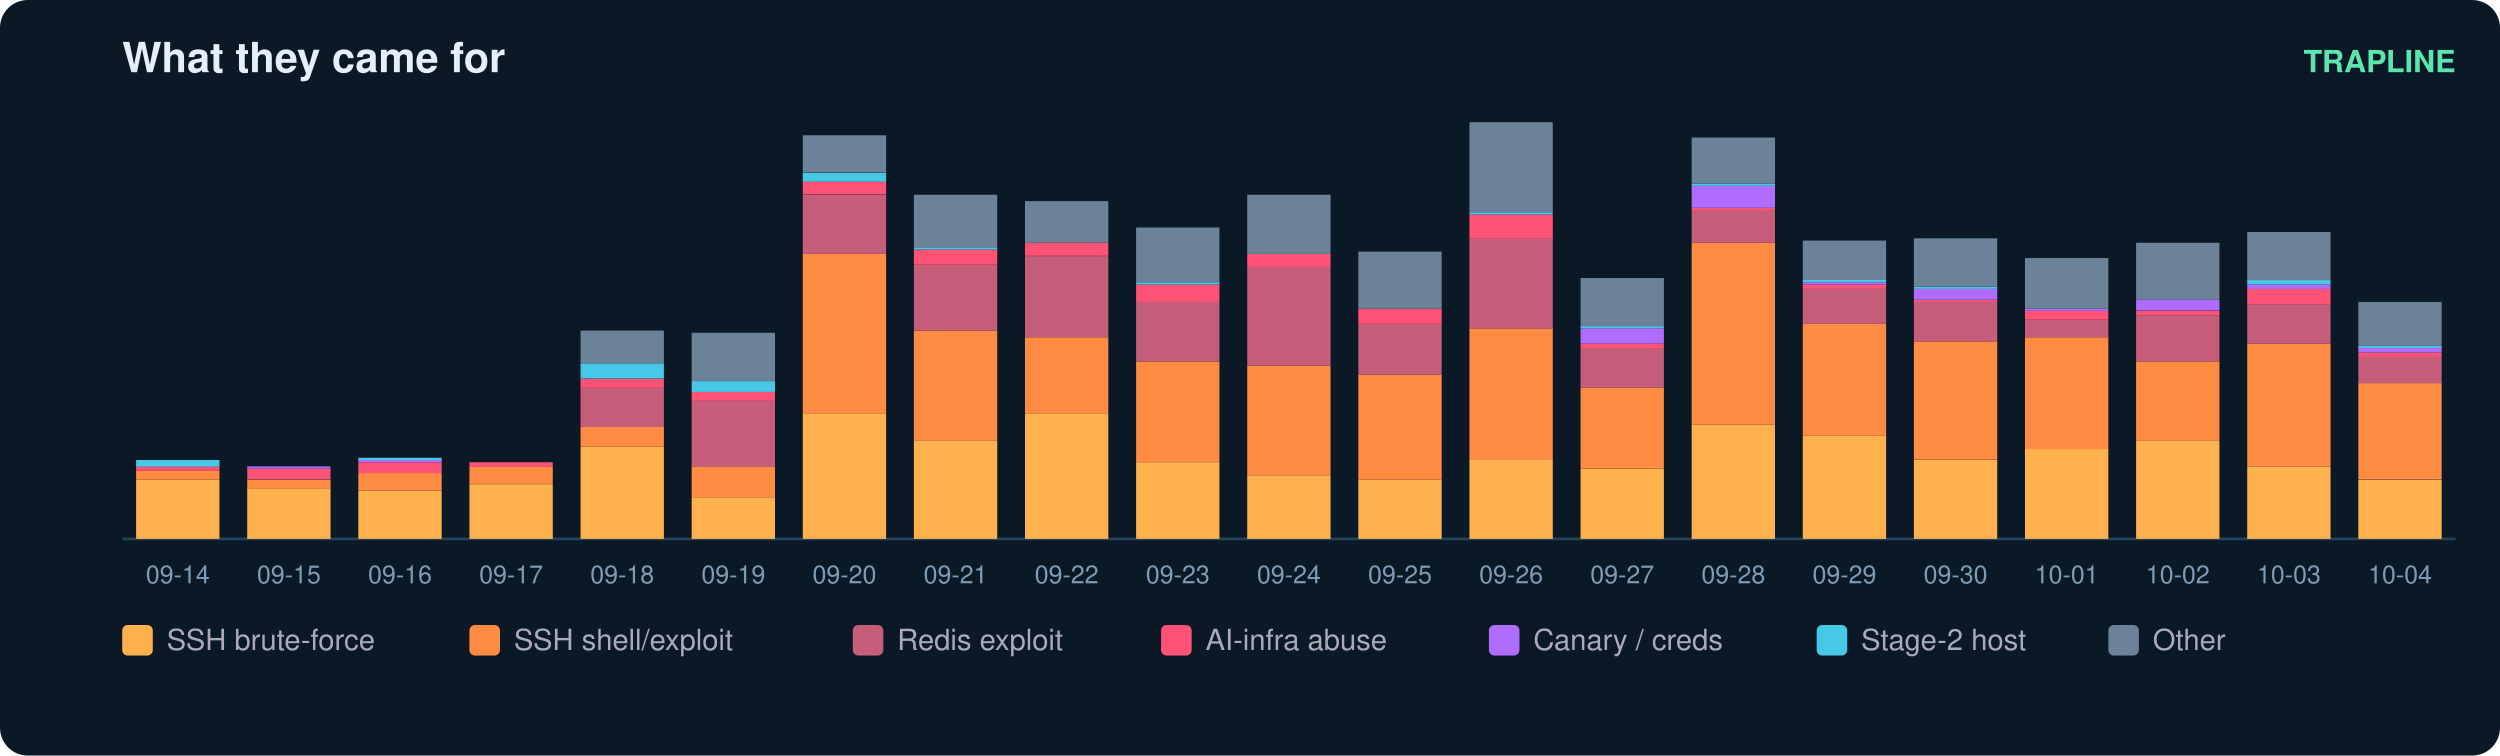
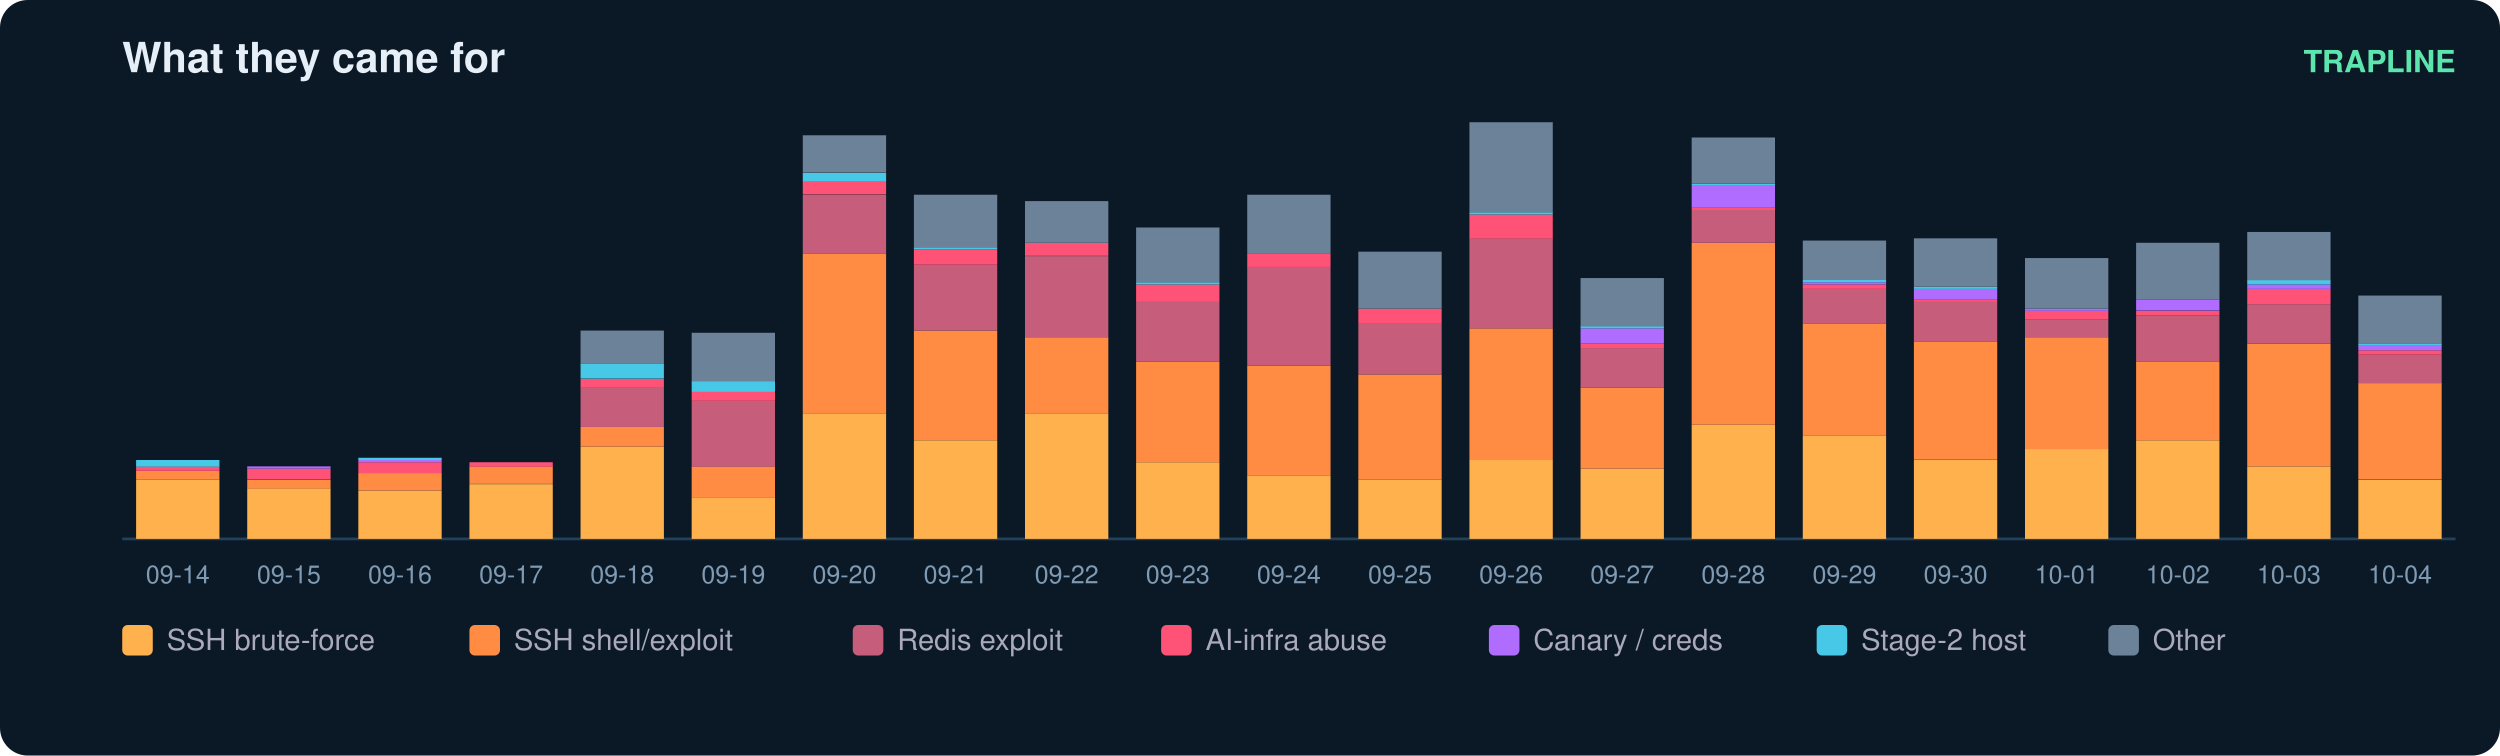
<svg xmlns="http://www.w3.org/2000/svg" width="900" height="272" viewBox="0 0 900 272" font-family="ui-sans-serif,Segoe UI,Helvetica,Arial">
  <rect width="900" height="272" rx="10" fill="#0b1826" />
  <text x="44" y="26" fill="#e6eff7" font-size="15" font-weight="700">What they came for</text>
  <text x="884" y="26" fill="#5ce6ad" font-size="11" text-anchor="end" font-weight="600">TRAPLINE</text>
  <line x1="44" y1="194" x2="884" y2="194" stroke="#22415a" />
  <rect x="49" y="172.7" width="30" height="21.3" fill="#ffb14e" />
  <rect x="49" y="169.5" width="30" height="3.2" fill="#ff8c42" />
  <rect x="49" y="167.9" width="30" height="1.6" fill="#ff5277" />
  <rect x="49" y="165.6" width="30" height="2.4" fill="#46c8e6" />
  <text x="64.0" y="210.0" fill="#7f9bb3" font-size="9" text-anchor="middle">09-14</text>
  <rect x="89" y="175.8" width="30" height="18.2" fill="#ffb14e" />
  <rect x="89" y="172.7" width="30" height="3.2" fill="#ff8c42" />
  <rect x="89" y="168.7" width="30" height="3.9" fill="#ff5277" />
  <rect x="89" y="167.9" width="30" height="0.8" fill="#b06cff" />
  <text x="104.0" y="210.0" fill="#7f9bb3" font-size="9" text-anchor="middle">09-15</text>
  <rect x="129" y="176.6" width="30" height="17.4" fill="#ffb14e" />
  <rect x="129" y="170.3" width="30" height="6.3" fill="#ff8c42" />
  <rect x="129" y="166.4" width="30" height="3.9" fill="#ff5277" />
  <rect x="129" y="165.6" width="30" height="0.8" fill="#b06cff" />
  <rect x="129" y="164.8" width="30" height="0.8" fill="#46c8e6" />
  <text x="144.0" y="210.0" fill="#7f9bb3" font-size="9" text-anchor="middle">09-16</text>
  <rect x="169" y="174.3" width="30" height="19.7" fill="#ffb14e" />
  <rect x="169" y="167.9" width="30" height="6.3" fill="#ff8c42" />
  <rect x="169" y="166.4" width="30" height="1.6" fill="#ff5277" />
  <text x="184.0" y="210.0" fill="#7f9bb3" font-size="9" text-anchor="middle">09-17</text>
  <rect x="209" y="160.8" width="30" height="33.2" fill="#ffb14e" />
  <rect x="209" y="153.7" width="30" height="7.1" fill="#ff8c42" />
  <rect x="209" y="139.5" width="30" height="14.2" fill="#c65d7b" />
  <rect x="209" y="136.4" width="30" height="3.2" fill="#ff5277" />
  <rect x="209" y="130.8" width="30" height="5.5" fill="#46c8e6" />
  <rect x="209" y="119.0" width="30" height="11.8" fill="#6b8299" />
  <text x="224.0" y="210.0" fill="#7f9bb3" font-size="9" text-anchor="middle">09-18</text>
  <rect x="249" y="179.0" width="30" height="15.0" fill="#ffb14e" />
  <rect x="249" y="167.9" width="30" height="11.1" fill="#ff8c42" />
  <rect x="249" y="144.3" width="30" height="23.7" fill="#c65d7b" />
  <rect x="249" y="141.1" width="30" height="3.2" fill="#ff5277" />
  <rect x="249" y="137.2" width="30" height="3.9" fill="#46c8e6" />
  <rect x="249" y="119.8" width="30" height="17.4" fill="#6b8299" />
  <text x="264.0" y="210.0" fill="#7f9bb3" font-size="9" text-anchor="middle">09-19</text>
  <rect x="289" y="149.0" width="30" height="45.0" fill="#ffb14e" />
  <rect x="289" y="91.4" width="30" height="57.6" fill="#ff8c42" />
  <rect x="289" y="70.1" width="30" height="21.3" fill="#c65d7b" />
  <rect x="289" y="65.3" width="30" height="4.7" fill="#ff5277" />
  <rect x="289" y="62.2" width="30" height="3.2" fill="#46c8e6" />
  <rect x="289" y="48.7" width="30" height="13.4" fill="#6b8299" />
  <text x="304.0" y="210.0" fill="#7f9bb3" font-size="9" text-anchor="middle">09-20</text>
  <rect x="329" y="158.5" width="30" height="35.5" fill="#ffb14e" />
  <rect x="329" y="119.0" width="30" height="39.5" fill="#ff8c42" />
  <rect x="329" y="95.3" width="30" height="23.7" fill="#c65d7b" />
  <rect x="329" y="89.8" width="30" height="5.5" fill="#ff5277" />
  <rect x="329" y="89.0" width="30" height="0.8" fill="#46c8e6" />
  <rect x="329" y="70.1" width="30" height="18.9" fill="#6b8299" />
  <text x="344.0" y="210.0" fill="#7f9bb3" font-size="9" text-anchor="middle">09-21</text>
  <rect x="369" y="149.0" width="30" height="45.0" fill="#ffb14e" />
  <rect x="369" y="121.4" width="30" height="27.6" fill="#ff8c42" />
  <rect x="369" y="92.2" width="30" height="29.2" fill="#c65d7b" />
  <rect x="369" y="87.4" width="30" height="4.7" fill="#ff5277" />
  <rect x="369" y="72.4" width="30" height="15.0" fill="#6b8299" />
  <text x="384.0" y="210.0" fill="#7f9bb3" font-size="9" text-anchor="middle">09-22</text>
  <rect x="409" y="166.4" width="30" height="27.6" fill="#ffb14e" />
  <rect x="409" y="130.1" width="30" height="36.3" fill="#ff8c42" />
  <rect x="409" y="108.7" width="30" height="21.3" fill="#c65d7b" />
  <rect x="409" y="102.4" width="30" height="6.3" fill="#ff5277" />
  <rect x="409" y="101.6" width="30" height="0.8" fill="#46c8e6" />
  <rect x="409" y="81.9" width="30" height="19.7" fill="#6b8299" />
  <text x="424.0" y="210.0" fill="#7f9bb3" font-size="9" text-anchor="middle">09-23</text>
  <rect x="449" y="171.1" width="30" height="22.9" fill="#ffb14e" />
  <rect x="449" y="131.6" width="30" height="39.5" fill="#ff8c42" />
  <rect x="449" y="96.1" width="30" height="35.5" fill="#c65d7b" />
  <rect x="449" y="91.4" width="30" height="4.7" fill="#ff5277" />
  <rect x="449" y="70.1" width="30" height="21.3" fill="#6b8299" />
  <text x="464.0" y="210.0" fill="#7f9bb3" font-size="9" text-anchor="middle">09-24</text>
  <rect x="489" y="172.7" width="30" height="21.3" fill="#ffb14e" />
  <rect x="489" y="134.8" width="30" height="37.9" fill="#ff8c42" />
  <rect x="489" y="116.6" width="30" height="18.2" fill="#c65d7b" />
  <rect x="489" y="111.1" width="30" height="5.5" fill="#ff5277" />
  <rect x="489" y="90.6" width="30" height="20.5" fill="#6b8299" />
  <text x="504.0" y="210.0" fill="#7f9bb3" font-size="9" text-anchor="middle">09-25</text>
  <rect x="529" y="165.6" width="30" height="28.4" fill="#ffb14e" />
  <rect x="529" y="118.2" width="30" height="47.4" fill="#ff8c42" />
  <rect x="529" y="85.8" width="30" height="32.4" fill="#c65d7b" />
  <rect x="529" y="77.2" width="30" height="8.7" fill="#ff5277" />
  <rect x="529" y="76.4" width="30" height="0.8" fill="#46c8e6" />
  <rect x="529" y="44.0" width="30" height="32.4" fill="#6b8299" />
  <text x="544.0" y="210.0" fill="#7f9bb3" font-size="9" text-anchor="middle">09-26</text>
  <rect x="569" y="168.7" width="30" height="25.3" fill="#ffb14e" />
  <rect x="569" y="139.5" width="30" height="29.2" fill="#ff8c42" />
  <rect x="569" y="125.3" width="30" height="14.2" fill="#c65d7b" />
  <rect x="569" y="123.7" width="30" height="1.6" fill="#ff5277" />
  <rect x="569" y="118.2" width="30" height="5.5" fill="#b06cff" />
  <rect x="569" y="117.4" width="30" height="0.8" fill="#46c8e6" />
  <rect x="569" y="100.1" width="30" height="17.4" fill="#6b8299" />
  <text x="584.0" y="210.0" fill="#7f9bb3" font-size="9" text-anchor="middle">09-27</text>
  <rect x="609" y="152.9" width="30" height="41.1" fill="#ffb14e" />
  <rect x="609" y="87.4" width="30" height="65.5" fill="#ff8c42" />
  <rect x="609" y="75.6" width="30" height="11.8" fill="#c65d7b" />
  <rect x="609" y="74.8" width="30" height="0.8" fill="#ff5277" />
  <rect x="609" y="66.9" width="30" height="7.9" fill="#b06cff" />
  <rect x="609" y="66.1" width="30" height="0.8" fill="#46c8e6" />
  <rect x="609" y="49.5" width="30" height="16.6" fill="#6b8299" />
  <text x="624.0" y="210.0" fill="#7f9bb3" font-size="9" text-anchor="middle">09-28</text>
  <rect x="649" y="156.9" width="30" height="37.1" fill="#ffb14e" />
  <rect x="649" y="116.6" width="30" height="40.3" fill="#ff8c42" />
  <rect x="649" y="104.0" width="30" height="12.6" fill="#c65d7b" />
  <rect x="649" y="102.4" width="30" height="1.6" fill="#ff5277" />
  <rect x="649" y="101.6" width="30" height="0.8" fill="#b06cff" />
  <rect x="649" y="100.8" width="30" height="0.8" fill="#46c8e6" />
  <rect x="649" y="86.6" width="30" height="14.2" fill="#6b8299" />
  <text x="664.0" y="210.0" fill="#7f9bb3" font-size="9" text-anchor="middle">09-29</text>
  <rect x="689" y="165.6" width="30" height="28.4" fill="#ffb14e" />
  <rect x="689" y="122.9" width="30" height="42.6" fill="#ff8c42" />
  <rect x="689" y="108.7" width="30" height="14.2" fill="#c65d7b" />
  <rect x="689" y="107.9" width="30" height="0.8" fill="#ff5277" />
  <rect x="689" y="104.0" width="30" height="3.9" fill="#b06cff" />
  <rect x="689" y="103.2" width="30" height="0.8" fill="#46c8e6" />
  <rect x="689" y="85.8" width="30" height="17.4" fill="#6b8299" />
  <text x="704.0" y="210.0" fill="#7f9bb3" font-size="9" text-anchor="middle">09-30</text>
  <rect x="729" y="161.6" width="30" height="32.4" fill="#ffb14e" />
  <rect x="729" y="121.4" width="30" height="40.3" fill="#ff8c42" />
  <rect x="729" y="115.1" width="30" height="6.3" fill="#c65d7b" />
  <rect x="729" y="111.9" width="30" height="3.2" fill="#ff5277" />
  <rect x="729" y="111.1" width="30" height="0.8" fill="#b06cff" />
  <rect x="729" y="92.9" width="30" height="18.2" fill="#6b8299" />
  <text x="744.0" y="210.0" fill="#7f9bb3" font-size="9" text-anchor="middle">10-01</text>
  <rect x="769" y="158.5" width="30" height="35.5" fill="#ffb14e" />
  <rect x="769" y="130.1" width="30" height="28.4" fill="#ff8c42" />
  <rect x="769" y="113.5" width="30" height="16.6" fill="#c65d7b" />
  <rect x="769" y="111.9" width="30" height="1.6" fill="#ff5277" />
  <rect x="769" y="107.9" width="30" height="3.9" fill="#b06cff" />
  <rect x="769" y="87.4" width="30" height="20.5" fill="#6b8299" />
  <text x="784.0" y="210.0" fill="#7f9bb3" font-size="9" text-anchor="middle">10-02</text>
  <rect x="809" y="167.9" width="30" height="26.1" fill="#ffb14e" />
  <rect x="809" y="123.7" width="30" height="44.2" fill="#ff8c42" />
  <rect x="809" y="109.5" width="30" height="14.2" fill="#c65d7b" />
  <rect x="809" y="104.0" width="30" height="5.5" fill="#ff5277" />
  <rect x="809" y="102.4" width="30" height="1.6" fill="#b06cff" />
  <rect x="809" y="100.8" width="30" height="1.6" fill="#46c8e6" />
  <rect x="809" y="83.5" width="30" height="17.4" fill="#6b8299" />
  <text x="824.0" y="210.0" fill="#7f9bb3" font-size="9" text-anchor="middle">10-03</text>
  <rect x="849" y="172.7" width="30" height="21.3" fill="#ffb14e" />
  <rect x="849" y="137.9" width="30" height="34.7" fill="#ff8c42" />
-   <rect x="849" y="128.5" width="30" height="9.5" fill="#c65d7b" />
-   <rect x="849" y="126.9" width="30" height="1.6" fill="#ff5277" />
-   <rect x="849" y="125.3" width="30" height="1.6" fill="#b06cff" />
-   <rect x="849" y="124.5" width="30" height="0.8" fill="#46c8e6" />
-   <rect x="849" y="108.7" width="30" height="15.8" fill="#6b8299" />
+   <rect x="849" y="127.7" width="30" height="10.3" fill="#c65d7b" />
+   <rect x="849" y="126.1" width="30" height="1.6" fill="#ff5277" />
+   <rect x="849" y="124.5" width="30" height="1.6" fill="#b06cff" />
+   <rect x="849" y="123.7" width="30" height="0.8" fill="#46c8e6" />
+   <rect x="849" y="106.4" width="30" height="17.4" fill="#6b8299" />
  <text x="864.0" y="210.0" fill="#7f9bb3" font-size="9" text-anchor="middle">10-04</text>
  <rect x="44" y="225" width="11" height="11" rx="2" fill="#ffb14e" />
  <text x="60" y="234" fill="#aab" font-size="10.5">SSH brute-force</text>
  <rect x="169" y="225" width="11" height="11" rx="2" fill="#ff8c42" />
  <text x="185" y="234" fill="#aab" font-size="10.5">SSH shell/exploit</text>
  <rect x="307" y="225" width="11" height="11" rx="2" fill="#c65d7b" />
  <text x="323" y="234" fill="#aab" font-size="10.5">Redis exploit</text>
  <rect x="418" y="225" width="11" height="11" rx="2" fill="#ff5277" />
  <text x="434" y="234" fill="#aab" font-size="10.5">AI-infra abuse</text>
  <rect x="536" y="225" width="11" height="11" rx="2" fill="#b06cff" />
  <text x="552" y="234" fill="#aab" font-size="10.5">Canary / creds</text>
  <rect x="654" y="225" width="11" height="11" rx="2" fill="#46c8e6" />
  <text x="670" y="234" fill="#aab" font-size="10.5">Stage-2 host</text>
  <rect x="759" y="225" width="11" height="11" rx="2" fill="#6b8299" />
  <text x="775" y="234" fill="#aab" font-size="10.5">Other</text>
</svg>
